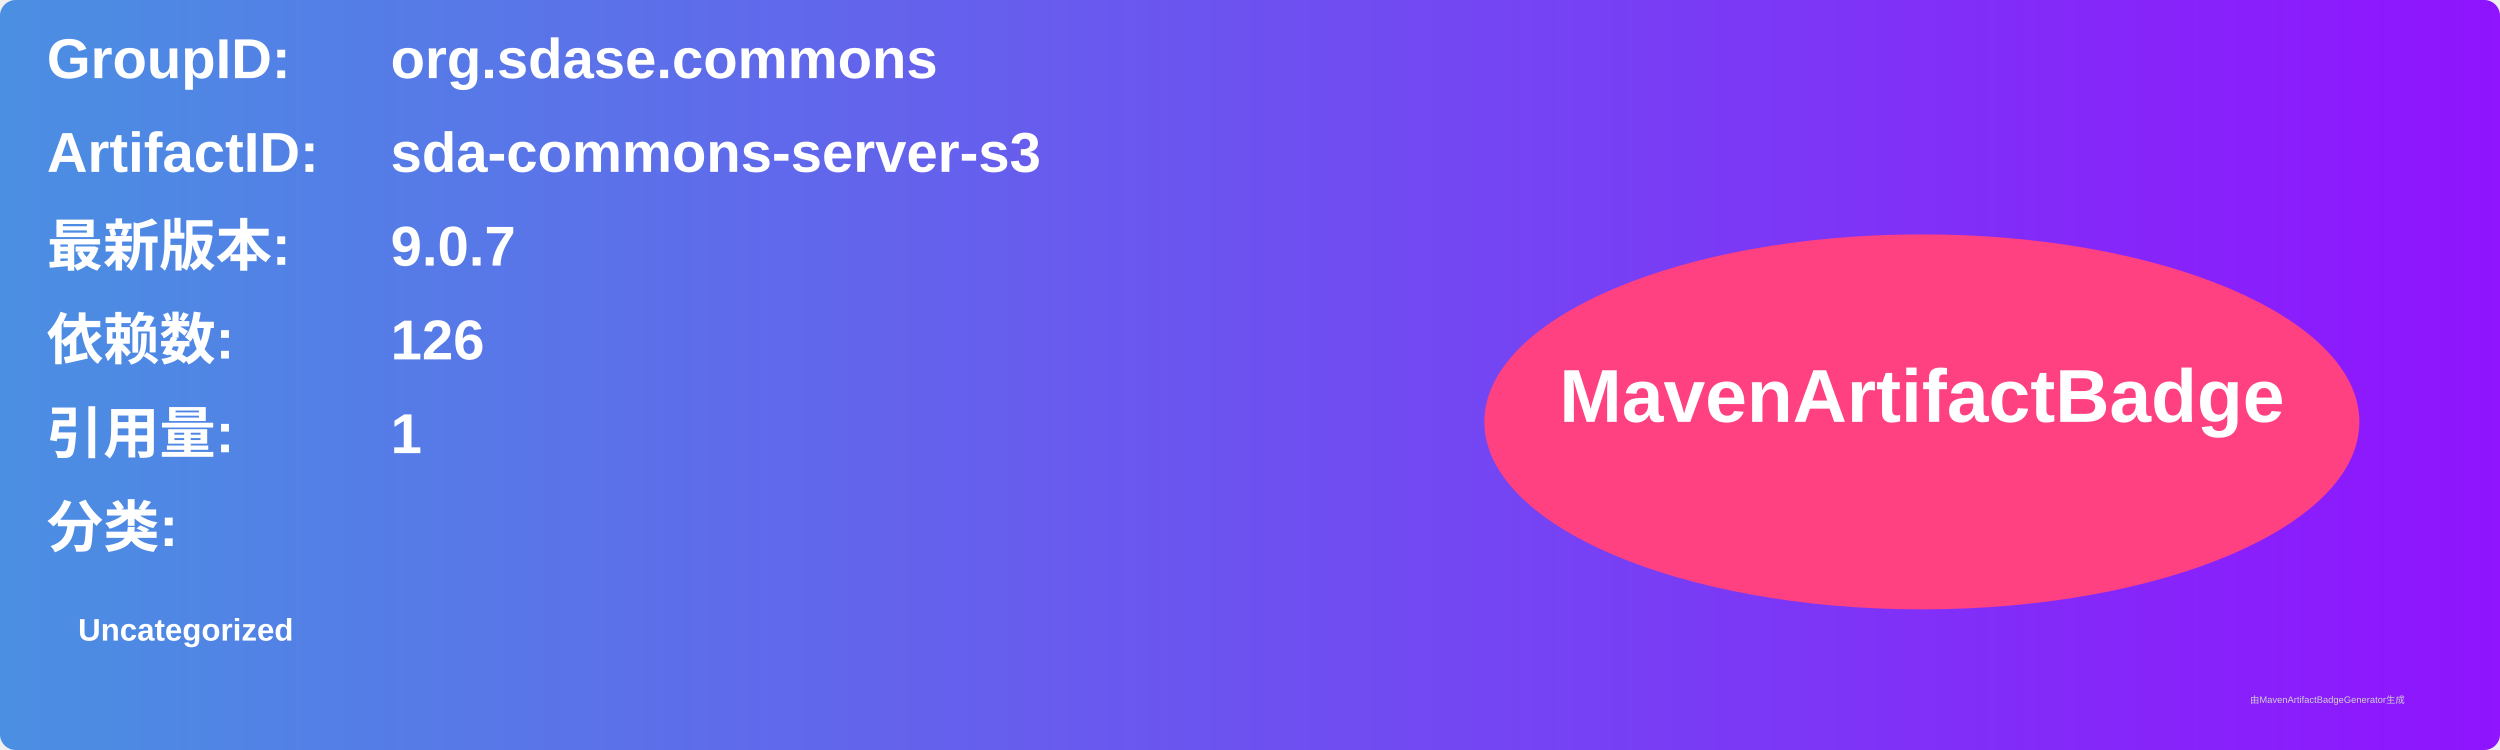
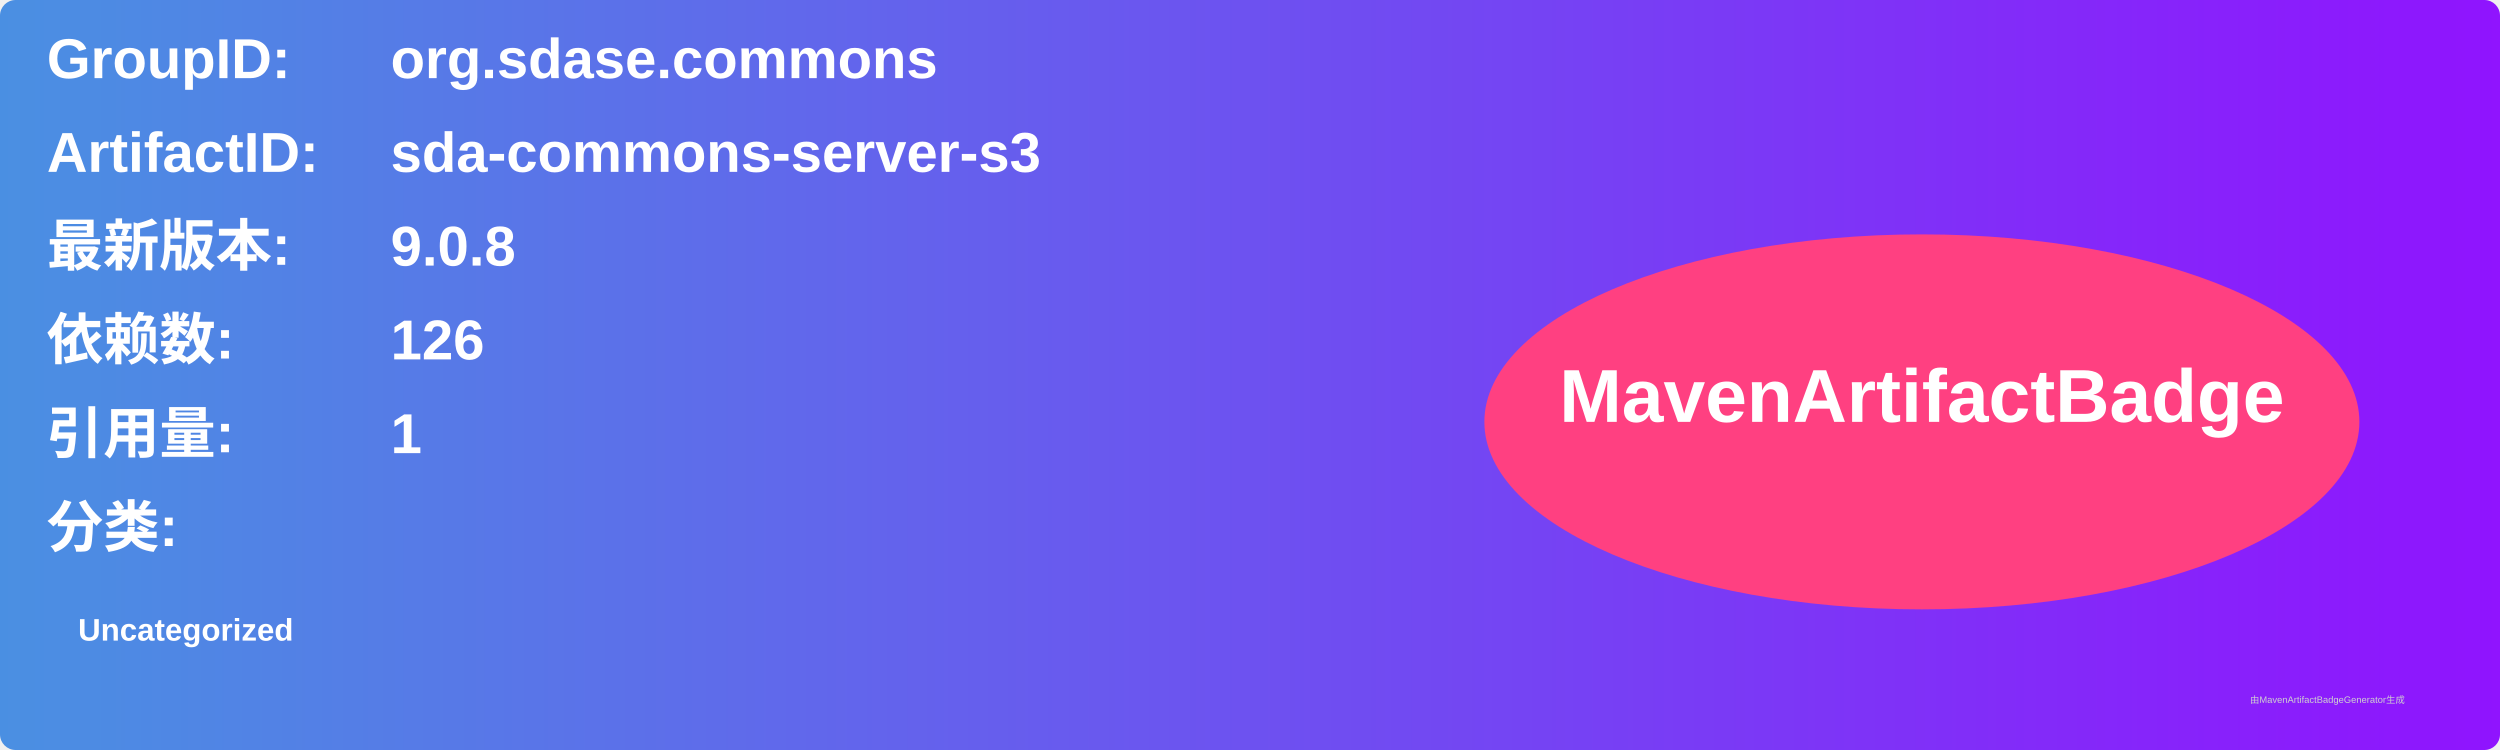
<svg xmlns="http://www.w3.org/2000/svg" width="800" height="240" viewBox="0 0 800 240">
  <linearGradient id="grad" x1="0%" y1="0%" x2="100%" y2="0%">
    <stop offset="0%" stop-color="#4a90e2" />
    <stop offset="100%" stop-color="#9013fe" />
  </linearGradient>
  <rect width="100%" height="100%" rx="5" ry="5" fill="url(#grad)" />
  <g transform="translate(15, 15)">
    <text x="0" y="10" font-family="Arial" font-size="18" fill="white" font-weight="bold" width="260">GroupID:</text>
    <text x="110" y="10" font-family="Arial" font-size="18" fill="white" font-weight="bold" width="460">org.sdase.commons</text>
    <text x="0" y="40" font-family="Arial" font-size="18" fill="white" font-weight="bold" width="260">ArtifactID:</text>
    <text x="110" y="40" font-family="Arial" font-size="18" fill="white" font-weight="bold" width="460">sda-commons-server-s3</text>
    <text x="0" y="70" font-family="Arial" font-size="18" fill="white" font-weight="bold">最新版本:</text>
    <text x="110" y="70" font-family="Arial" font-size="18" fill="white" font-weight="bold">
-       <tspan font-weight="bold">9.0.7</tspan>
+       <tspan font-weight="bold">9.0.8</tspan>
    </text>
    <text x="0" y="100" font-family="Arial" font-size="18" fill="white" font-weight="bold">依赖数: </text>
    <text x="110" y="100" font-family="Arial" font-size="18" fill="white">
      <tspan font-weight="bold">126</tspan>
    </text>
    <text x="0" y="130" font-family="Arial" font-size="18" fill="white" font-weight="bold">引用量: </text>
    <text x="110" y="130" font-family="Arial" font-size="18" fill="white">
      <tspan font-weight="bold">1</tspan>
    </text>
    <text x="0" y="160" font-family="Arial" font-size="18" fill="white" font-weight="bold">分类:</text>
    <text x="10" y="190" font-family="Arial" font-size="10" fill="white">
      <tspan font-weight="bold">Uncategorized</tspan>
    </text>
    <ellipse cx="600" cy="120" rx="140" ry="60" fill="#ff4081" />
    <text x="600" y="120" text-anchor="middle" font-family="Arial" font-size="24" fill="white" font-weight="bold">MavenArtifactBadge</text>
  </g>
  <text x="720" y="225" font-family="Arial" font-size="3" fill="#d0d0d0">由MavenArtifactBadgeGenerator生成</text>
</svg>
